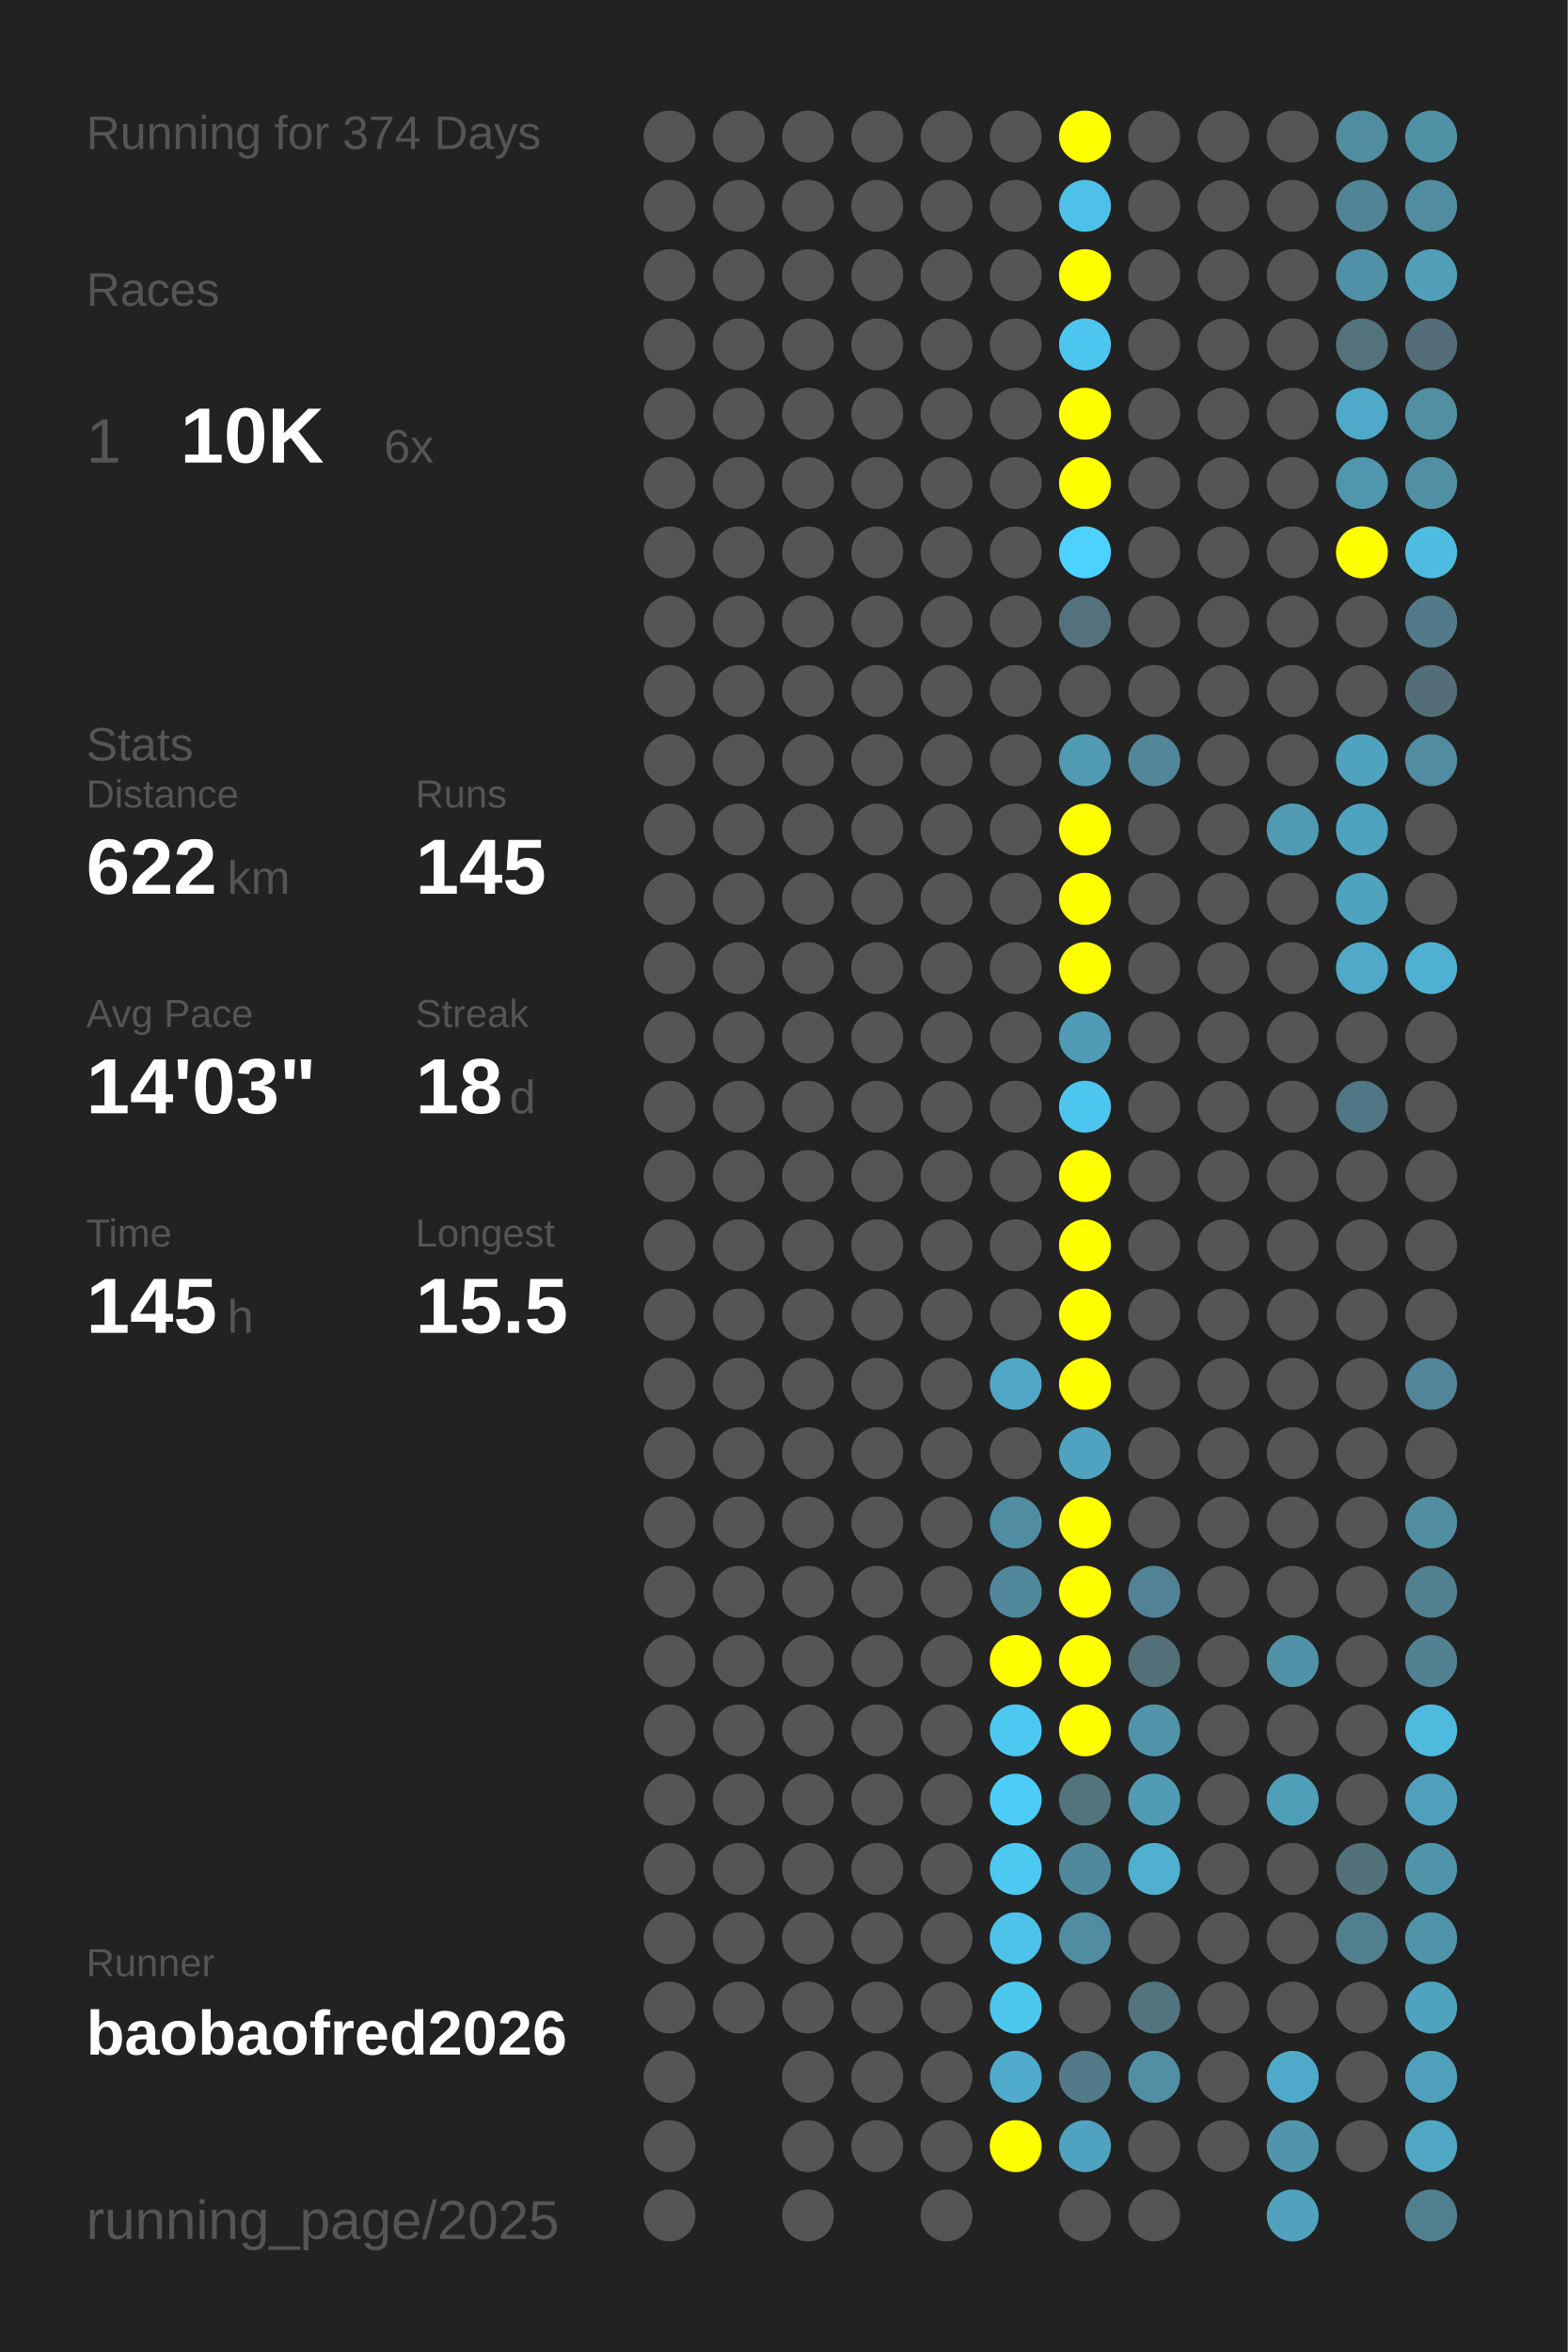
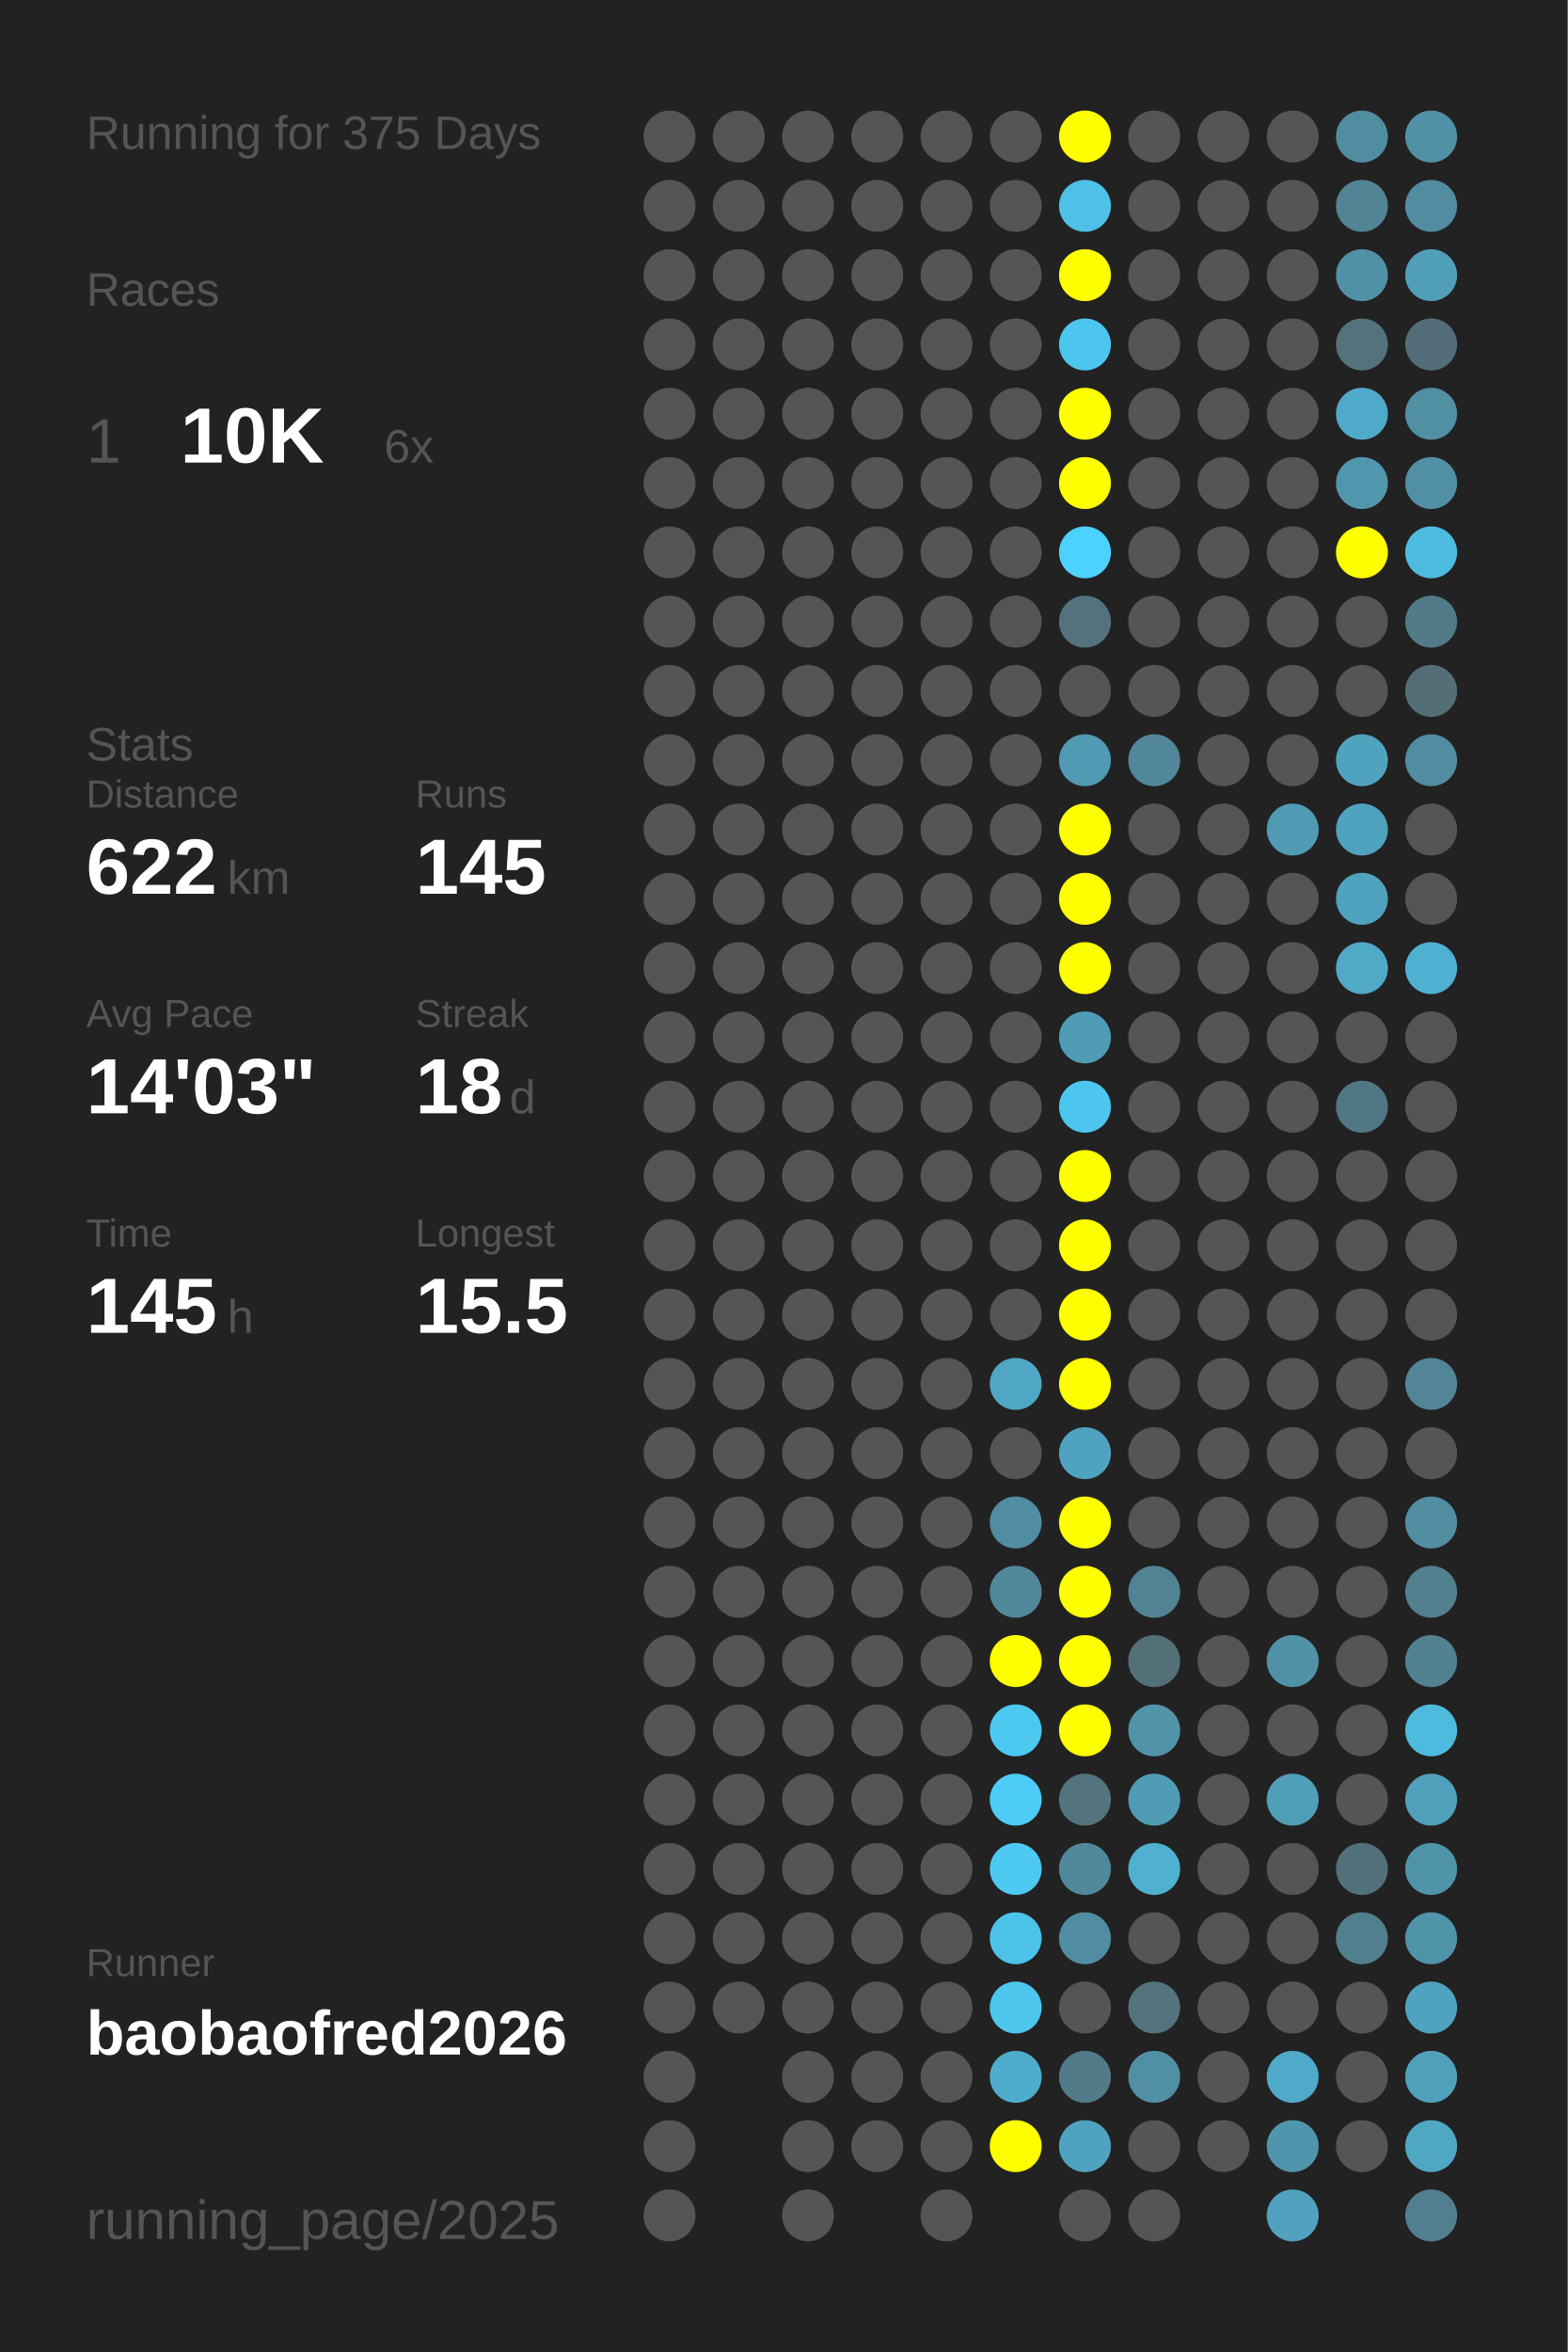
<svg xmlns="http://www.w3.org/2000/svg" baseProfile="full" height="300mm" version="1.1" viewBox="0,0,200,300" width="200mm">
  <defs />
  <rect fill="#222222" height="300" width="200" x="0" y="0" />
-   <text fill="#555555" style="font-size:6px; font-family:Arial;" x="11" y="19">Running for 374 Days</text>
+   <text fill="#555555" style="font-size:6px; font-family:Arial;" x="11" y="19">Running for 375 Days</text>
  <text fill="#555555" style="font-size:6px; font-family:Arial;" x="11" y="39">Races</text>
  <text fill="#555555" style="font-size:8px; font-family:Arial;" x="11" y="59">1</text>
  <text fill="#FFFFFF" style="font-size:10px; font-family:Arial; font-weight:bold;" x="23" y="59">10K</text>
  <text fill="#555555" style="font-size:6px; font-family:Arial;" x="49" y="59">6x</text>
  <text fill="#555555" style="font-size:6px; font-family:Arial;" x="11" y="97">Stats</text>
  <text fill="#555555" style="font-size:5px; font-family:Arial;" x="11" y="103">Distance</text>
  <text fill="#FFFFFF" style="font-size:10px; font-family:Arial; font-weight:bold;" x="11" y="114">622</text>
  <text fill="#555555" style="font-size:6px; font-family:Arial;" x="29" y="114">km</text>
  <text fill="#555555" style="font-size:5px; font-family:Arial;" x="53" y="103">Runs</text>
  <text fill="#FFFFFF" style="font-size:10px; font-family:Arial; font-weight:bold;" x="53" y="114">145</text>
  <text fill="#555555" style="font-size:5px; font-family:Arial;" x="11" y="131">Avg Pace</text>
  <text fill="#FFFFFF" style="font-size:10px; font-family:Arial; font-weight:bold;" x="11" y="142">14'03"</text>
  <text fill="#555555" style="font-size:5px; font-family:Arial;" x="53" y="131">Streak</text>
  <text fill="#FFFFFF" style="font-size:10px; font-family:Arial; font-weight:bold;" x="53" y="142">18</text>
  <text fill="#555555" style="font-size:6px; font-family:Arial;" x="65" y="142">d</text>
  <text fill="#555555" style="font-size:5px; font-family:Arial;" x="11" y="159">Time</text>
  <text fill="#FFFFFF" style="font-size:10px; font-family:Arial; font-weight:bold;" x="11" y="170">145</text>
  <text fill="#555555" style="font-size:6px; font-family:Arial;" x="29" y="170">h</text>
  <text fill="#555555" style="font-size:5px; font-family:Arial;" x="53" y="159">Longest</text>
  <text fill="#FFFFFF" style="font-size:10px; font-family:Arial; font-weight:bold;" x="53" y="170">15.5</text>
  <text fill="#555555" style="font-size:5px; font-family:Arial;" x="11" y="252.065">Runner</text>
  <text fill="#FFFFFF" style="font-size:8px; font-family:Arial; font-weight:bold;" x="11" y="262.065">baobaofred2026</text>
  <text fill="#555555" style="font-size:7px; font-family:Arial;" x="11" y="285.581">running_page/2025</text>
  <circle cx="85.417" cy="17.419" fill="#555555" r="3.312" />
  <circle cx="85.417" cy="26.258" fill="#555555" r="3.312" />
  <circle cx="85.417" cy="35.097" fill="#555555" r="3.312" />
  <circle cx="85.417" cy="43.935" fill="#555555" r="3.312" />
  <circle cx="85.417" cy="52.774" fill="#555555" r="3.312" />
  <circle cx="85.417" cy="61.613" fill="#555555" r="3.312" />
  <circle cx="85.417" cy="70.452" fill="#555555" r="3.312" />
  <circle cx="85.417" cy="79.29" fill="#555555" r="3.312" />
  <circle cx="85.417" cy="88.129" fill="#555555" r="3.312" />
  <circle cx="85.417" cy="96.968" fill="#555555" r="3.312" />
  <circle cx="85.417" cy="105.806" fill="#555555" r="3.312" />
  <circle cx="85.417" cy="114.645" fill="#555555" r="3.312" />
  <circle cx="85.417" cy="123.484" fill="#555555" r="3.312" />
  <circle cx="85.417" cy="132.323" fill="#555555" r="3.312" />
  <circle cx="85.417" cy="141.161" fill="#555555" r="3.312" />
  <circle cx="85.417" cy="150" fill="#555555" r="3.312" />
  <circle cx="85.417" cy="158.839" fill="#555555" r="3.312" />
  <circle cx="85.417" cy="167.677" fill="#555555" r="3.312" />
  <circle cx="85.417" cy="176.516" fill="#555555" r="3.312" />
  <circle cx="85.417" cy="185.355" fill="#555555" r="3.312" />
  <circle cx="85.417" cy="194.194" fill="#555555" r="3.312" />
  <circle cx="85.417" cy="203.032" fill="#555555" r="3.312" />
  <circle cx="85.417" cy="211.871" fill="#555555" r="3.312" />
  <circle cx="85.417" cy="220.71" fill="#555555" r="3.312" />
  <circle cx="85.417" cy="229.548" fill="#555555" r="3.312" />
  <circle cx="85.417" cy="238.387" fill="#555555" r="3.312" />
  <circle cx="85.417" cy="247.226" fill="#555555" r="3.312" />
  <circle cx="85.417" cy="256.065" fill="#555555" r="3.312" />
  <circle cx="85.417" cy="264.903" fill="#555555" r="3.312" />
  <circle cx="85.417" cy="273.742" fill="#555555" r="3.312" />
  <circle cx="85.417" cy="282.581" fill="#555555" r="3.312" />
  <circle cx="94.25" cy="17.419" fill="#555555" r="3.312" />
  <circle cx="94.25" cy="26.258" fill="#555555" r="3.312" />
  <circle cx="94.25" cy="35.097" fill="#555555" r="3.312" />
  <circle cx="94.25" cy="43.935" fill="#555555" r="3.312" />
  <circle cx="94.25" cy="52.774" fill="#555555" r="3.312" />
  <circle cx="94.25" cy="61.613" fill="#555555" r="3.312" />
  <circle cx="94.25" cy="70.452" fill="#555555" r="3.312" />
  <circle cx="94.25" cy="79.29" fill="#555555" r="3.312" />
  <circle cx="94.25" cy="88.129" fill="#555555" r="3.312" />
  <circle cx="94.25" cy="96.968" fill="#555555" r="3.312" />
  <circle cx="94.25" cy="105.806" fill="#555555" r="3.312" />
  <circle cx="94.25" cy="114.645" fill="#555555" r="3.312" />
  <circle cx="94.25" cy="123.484" fill="#555555" r="3.312" />
  <circle cx="94.25" cy="132.323" fill="#555555" r="3.312" />
  <circle cx="94.25" cy="141.161" fill="#555555" r="3.312" />
  <circle cx="94.25" cy="150" fill="#555555" r="3.312" />
  <circle cx="94.25" cy="158.839" fill="#555555" r="3.312" />
  <circle cx="94.25" cy="167.677" fill="#555555" r="3.312" />
  <circle cx="94.25" cy="176.516" fill="#555555" r="3.312" />
  <circle cx="94.25" cy="185.355" fill="#555555" r="3.312" />
  <circle cx="94.25" cy="194.194" fill="#555555" r="3.312" />
  <circle cx="94.25" cy="203.032" fill="#555555" r="3.312" />
  <circle cx="94.25" cy="211.871" fill="#555555" r="3.312" />
  <circle cx="94.25" cy="220.71" fill="#555555" r="3.312" />
  <circle cx="94.25" cy="229.548" fill="#555555" r="3.312" />
  <circle cx="94.25" cy="238.387" fill="#555555" r="3.312" />
  <circle cx="94.25" cy="247.226" fill="#555555" r="3.312" />
  <circle cx="94.25" cy="256.065" fill="#555555" r="3.312" />
  <circle cx="103.083" cy="17.419" fill="#555555" r="3.312" />
  <circle cx="103.083" cy="26.258" fill="#555555" r="3.312" />
  <circle cx="103.083" cy="35.097" fill="#555555" r="3.312" />
  <circle cx="103.083" cy="43.935" fill="#555555" r="3.312" />
  <circle cx="103.083" cy="52.774" fill="#555555" r="3.312" />
  <circle cx="103.083" cy="61.613" fill="#555555" r="3.312" />
  <circle cx="103.083" cy="70.452" fill="#555555" r="3.312" />
  <circle cx="103.083" cy="79.29" fill="#555555" r="3.312" />
  <circle cx="103.083" cy="88.129" fill="#555555" r="3.312" />
  <circle cx="103.083" cy="96.968" fill="#555555" r="3.312" />
  <circle cx="103.083" cy="105.806" fill="#555555" r="3.312" />
  <circle cx="103.083" cy="114.645" fill="#555555" r="3.312" />
  <circle cx="103.083" cy="123.484" fill="#555555" r="3.312" />
  <circle cx="103.083" cy="132.323" fill="#555555" r="3.312" />
  <circle cx="103.083" cy="141.161" fill="#555555" r="3.312" />
  <circle cx="103.083" cy="150" fill="#555555" r="3.312" />
  <circle cx="103.083" cy="158.839" fill="#555555" r="3.312" />
  <circle cx="103.083" cy="167.677" fill="#555555" r="3.312" />
  <circle cx="103.083" cy="176.516" fill="#555555" r="3.312" />
  <circle cx="103.083" cy="185.355" fill="#555555" r="3.312" />
  <circle cx="103.083" cy="194.194" fill="#555555" r="3.312" />
  <circle cx="103.083" cy="203.032" fill="#555555" r="3.312" />
  <circle cx="103.083" cy="211.871" fill="#555555" r="3.312" />
  <circle cx="103.083" cy="220.71" fill="#555555" r="3.312" />
  <circle cx="103.083" cy="229.548" fill="#555555" r="3.312" />
  <circle cx="103.083" cy="238.387" fill="#555555" r="3.312" />
  <circle cx="103.083" cy="247.226" fill="#555555" r="3.312" />
  <circle cx="103.083" cy="256.065" fill="#555555" r="3.312" />
  <circle cx="103.083" cy="264.903" fill="#555555" r="3.312" />
  <circle cx="103.083" cy="273.742" fill="#555555" r="3.312" />
  <circle cx="103.083" cy="282.581" fill="#555555" r="3.312" />
  <circle cx="111.917" cy="17.419" fill="#555555" r="3.312" />
  <circle cx="111.917" cy="26.258" fill="#555555" r="3.312" />
  <circle cx="111.917" cy="35.097" fill="#555555" r="3.312" />
  <circle cx="111.917" cy="43.935" fill="#555555" r="3.312" />
  <circle cx="111.917" cy="52.774" fill="#555555" r="3.312" />
  <circle cx="111.917" cy="61.613" fill="#555555" r="3.312" />
  <circle cx="111.917" cy="70.452" fill="#555555" r="3.312" />
  <circle cx="111.917" cy="79.29" fill="#555555" r="3.312" />
  <circle cx="111.917" cy="88.129" fill="#555555" r="3.312" />
  <circle cx="111.917" cy="96.968" fill="#555555" r="3.312" />
  <circle cx="111.917" cy="105.806" fill="#555555" r="3.312" />
  <circle cx="111.917" cy="114.645" fill="#555555" r="3.312" />
  <circle cx="111.917" cy="123.484" fill="#555555" r="3.312" />
  <circle cx="111.917" cy="132.323" fill="#555555" r="3.312" />
  <circle cx="111.917" cy="141.161" fill="#555555" r="3.312" />
  <circle cx="111.917" cy="150" fill="#555555" r="3.312" />
  <circle cx="111.917" cy="158.839" fill="#555555" r="3.312" />
  <circle cx="111.917" cy="167.677" fill="#555555" r="3.312" />
  <circle cx="111.917" cy="176.516" fill="#555555" r="3.312" />
  <circle cx="111.917" cy="185.355" fill="#555555" r="3.312" />
  <circle cx="111.917" cy="194.194" fill="#555555" r="3.312" />
  <circle cx="111.917" cy="203.032" fill="#555555" r="3.312" />
  <circle cx="111.917" cy="211.871" fill="#555555" r="3.312" />
  <circle cx="111.917" cy="220.71" fill="#555555" r="3.312" />
  <circle cx="111.917" cy="229.548" fill="#555555" r="3.312" />
  <circle cx="111.917" cy="238.387" fill="#555555" r="3.312" />
  <circle cx="111.917" cy="247.226" fill="#555555" r="3.312" />
  <circle cx="111.917" cy="256.065" fill="#555555" r="3.312" />
  <circle cx="111.917" cy="264.903" fill="#555555" r="3.312" />
  <circle cx="111.917" cy="273.742" fill="#555555" r="3.312" />
  <circle cx="120.75" cy="17.419" fill="#555555" r="3.312" />
  <circle cx="120.75" cy="26.258" fill="#555555" r="3.312" />
  <circle cx="120.75" cy="35.097" fill="#555555" r="3.312" />
  <circle cx="120.75" cy="43.935" fill="#555555" r="3.312" />
  <circle cx="120.75" cy="52.774" fill="#555555" r="3.312" />
  <circle cx="120.75" cy="61.613" fill="#555555" r="3.312" />
  <circle cx="120.75" cy="70.452" fill="#555555" r="3.312" />
  <circle cx="120.75" cy="79.29" fill="#555555" r="3.312" />
  <circle cx="120.75" cy="88.129" fill="#555555" r="3.312" />
  <circle cx="120.75" cy="96.968" fill="#555555" r="3.312" />
  <circle cx="120.75" cy="105.806" fill="#555555" r="3.312" />
  <circle cx="120.75" cy="114.645" fill="#555555" r="3.312" />
  <circle cx="120.75" cy="123.484" fill="#555555" r="3.312" />
  <circle cx="120.75" cy="132.323" fill="#555555" r="3.312" />
  <circle cx="120.75" cy="141.161" fill="#555555" r="3.312" />
  <circle cx="120.75" cy="150" fill="#555555" r="3.312" />
  <circle cx="120.75" cy="158.839" fill="#555555" r="3.312" />
  <circle cx="120.75" cy="167.677" fill="#555555" r="3.312" />
  <circle cx="120.75" cy="176.516" fill="#555555" r="3.312" />
  <circle cx="120.75" cy="185.355" fill="#555555" r="3.312" />
  <circle cx="120.75" cy="194.194" fill="#555555" r="3.312" />
  <circle cx="120.75" cy="203.032" fill="#555555" r="3.312" />
  <circle cx="120.75" cy="211.871" fill="#555555" r="3.312" />
  <circle cx="120.75" cy="220.71" fill="#555555" r="3.312" />
  <circle cx="120.75" cy="229.548" fill="#555555" r="3.312" />
  <circle cx="120.75" cy="238.387" fill="#555555" r="3.312" />
  <circle cx="120.75" cy="247.226" fill="#555555" r="3.312" />
  <circle cx="120.75" cy="256.065" fill="#555555" r="3.312" />
  <circle cx="120.75" cy="264.903" fill="#555555" r="3.312" />
  <circle cx="120.75" cy="273.742" fill="#555555" r="3.312" />
  <circle cx="120.75" cy="282.581" fill="#555555" r="3.312" />
  <circle cx="129.583" cy="17.419" fill="#555555" r="3.312" />
  <circle cx="129.583" cy="26.258" fill="#555555" r="3.312" />
  <circle cx="129.583" cy="35.097" fill="#555555" r="3.312" />
  <circle cx="129.583" cy="43.935" fill="#555555" r="3.312" />
  <circle cx="129.583" cy="52.774" fill="#555555" r="3.312" />
  <circle cx="129.583" cy="61.613" fill="#555555" r="3.312" />
  <circle cx="129.583" cy="70.452" fill="#555555" r="3.312" />
  <circle cx="129.583" cy="79.29" fill="#555555" r="3.312" />
  <circle cx="129.583" cy="88.129" fill="#555555" r="3.312" />
  <circle cx="129.583" cy="96.968" fill="#555555" r="3.312" />
  <circle cx="129.583" cy="105.806" fill="#555555" r="3.312" />
  <circle cx="129.583" cy="114.645" fill="#555555" r="3.312" />
  <circle cx="129.583" cy="123.484" fill="#555555" r="3.312" />
  <circle cx="129.583" cy="132.323" fill="#555555" r="3.312" />
  <circle cx="129.583" cy="141.161" fill="#555555" r="3.312" />
  <circle cx="129.583" cy="150" fill="#555555" r="3.312" />
  <circle cx="129.583" cy="158.839" fill="#555555" r="3.312" />
  <circle cx="129.583" cy="167.677" fill="#555555" r="3.312" />
  <circle cx="129.583" cy="176.516" fill="#4fa7c5" r="3.312" />
  <circle cx="129.583" cy="185.355" fill="#555555" r="3.312" />
  <circle cx="129.583" cy="194.194" fill="#518da2" r="3.312" />
  <circle cx="129.583" cy="203.032" fill="#51889b" r="3.312" />
  <circle cx="129.583" cy="211.871" fill="#FFFF00" r="3.312" />
  <circle cx="129.583" cy="220.71" fill="#4dc8f1" r="3.312" />
  <circle cx="129.583" cy="229.548" fill="#4dccf7" r="3.312" />
  <circle cx="129.583" cy="238.387" fill="#4dc9f2" r="3.312" />
  <circle cx="129.583" cy="247.226" fill="#4dc3ea" r="3.312" />
  <circle cx="129.583" cy="256.065" fill="#4dc6ee" r="3.312" />
  <circle cx="129.583" cy="264.903" fill="#4faccc" r="3.312" />
  <circle cx="129.583" cy="273.742" fill="#FFFF00" r="3.312" />
  <circle cx="138.417" cy="17.419" fill="#FFFF00" r="3.312" />
  <circle cx="138.417" cy="26.258" fill="#4ec1e8" r="3.312" />
  <circle cx="138.417" cy="35.097" fill="#FFFF00" r="3.312" />
  <circle cx="138.417" cy="43.935" fill="#4dc6ef" r="3.312" />
  <circle cx="138.417" cy="52.774" fill="#FFFF00" r="3.312" />
  <circle cx="138.417" cy="61.613" fill="#FFFF00" r="3.312" />
  <circle cx="138.417" cy="70.452" fill="#4dd1fe" r="3.312" />
  <circle cx="138.417" cy="79.29" fill="#53727d" r="3.312" />
  <circle cx="138.417" cy="88.129" fill="#555555" r="3.312" />
  <circle cx="138.417" cy="96.968" fill="#509ab3" r="3.312" />
  <circle cx="138.417" cy="105.806" fill="#FFFF00" r="3.312" />
  <circle cx="138.417" cy="114.645" fill="#FFFF00" r="3.312" />
  <circle cx="138.417" cy="123.484" fill="#FFFF00" r="3.312" />
  <circle cx="138.417" cy="132.323" fill="#509bb5" r="3.312" />
  <circle cx="138.417" cy="141.161" fill="#4dc6ef" r="3.312" />
  <circle cx="138.417" cy="150" fill="#FFFF00" r="3.312" />
  <circle cx="138.417" cy="158.839" fill="#FFFF00" r="3.312" />
  <circle cx="138.417" cy="167.677" fill="#FFFF00" r="3.312" />
  <circle cx="138.417" cy="176.516" fill="#FFFF00" r="3.312" />
  <circle cx="138.417" cy="185.355" fill="#4fa3c0" r="3.312" />
  <circle cx="138.417" cy="194.194" fill="#FFFF00" r="3.312" />
  <circle cx="138.417" cy="203.032" fill="#FFFF00" r="3.312" />
  <circle cx="138.417" cy="211.871" fill="#FFFF00" r="3.312" />
  <circle cx="138.417" cy="220.71" fill="#FFFF00" r="3.312" />
  <circle cx="138.417" cy="229.548" fill="#53737d" r="3.312" />
  <circle cx="138.417" cy="238.387" fill="#51899c" r="3.312" />
  <circle cx="138.417" cy="247.226" fill="#518da2" r="3.312" />
  <circle cx="138.417" cy="256.065" fill="#555555" r="3.312" />
  <circle cx="138.417" cy="264.903" fill="#527a88" r="3.312" />
  <circle cx="138.417" cy="273.742" fill="#4fa3c0" r="3.312" />
  <circle cx="138.417" cy="282.581" fill="#555555" r="3.312" />
  <circle cx="147.25" cy="17.419" fill="#555555" r="3.312" />
  <circle cx="147.25" cy="26.258" fill="#555555" r="3.312" />
  <circle cx="147.25" cy="35.097" fill="#555555" r="3.312" />
  <circle cx="147.25" cy="43.935" fill="#555555" r="3.312" />
  <circle cx="147.25" cy="52.774" fill="#555555" r="3.312" />
  <circle cx="147.25" cy="61.613" fill="#555555" r="3.312" />
  <circle cx="147.25" cy="70.452" fill="#555555" r="3.312" />
  <circle cx="147.25" cy="79.29" fill="#555555" r="3.312" />
  <circle cx="147.25" cy="88.129" fill="#555555" r="3.312" />
  <circle cx="147.25" cy="96.968" fill="#518799" r="3.312" />
  <circle cx="147.25" cy="105.806" fill="#555555" r="3.312" />
  <circle cx="147.25" cy="114.645" fill="#555555" r="3.312" />
  <circle cx="147.25" cy="123.484" fill="#555555" r="3.312" />
  <circle cx="147.25" cy="132.323" fill="#555555" r="3.312" />
  <circle cx="147.25" cy="141.161" fill="#555555" r="3.312" />
  <circle cx="147.25" cy="150" fill="#555555" r="3.312" />
  <circle cx="147.25" cy="158.839" fill="#555555" r="3.312" />
  <circle cx="147.25" cy="167.677" fill="#555555" r="3.312" />
  <circle cx="147.25" cy="176.516" fill="#555555" r="3.312" />
  <circle cx="147.25" cy="185.355" fill="#555555" r="3.312" />
  <circle cx="147.25" cy="194.194" fill="#555555" r="3.312" />
  <circle cx="147.25" cy="203.032" fill="#528394" r="3.312" />
  <circle cx="147.25" cy="211.871" fill="#537079" r="3.312" />
  <circle cx="147.25" cy="220.71" fill="#5193a9" r="3.312" />
  <circle cx="147.25" cy="229.548" fill="#509cb5" r="3.312" />
  <circle cx="147.25" cy="238.387" fill="#4fb0d0" r="3.312" />
  <circle cx="147.25" cy="247.226" fill="#555555" r="3.312" />
  <circle cx="147.25" cy="256.065" fill="#53737e" r="3.312" />
  <circle cx="147.25" cy="264.903" fill="#518fa4" r="3.312" />
  <circle cx="147.25" cy="273.742" fill="#555555" r="3.312" />
  <circle cx="147.25" cy="282.581" fill="#555555" r="3.312" />
  <circle cx="156.083" cy="17.419" fill="#555555" r="3.312" />
  <circle cx="156.083" cy="26.258" fill="#555555" r="3.312" />
  <circle cx="156.083" cy="35.097" fill="#555555" r="3.312" />
  <circle cx="156.083" cy="43.935" fill="#555555" r="3.312" />
  <circle cx="156.083" cy="52.774" fill="#555555" r="3.312" />
  <circle cx="156.083" cy="61.613" fill="#555555" r="3.312" />
  <circle cx="156.083" cy="70.452" fill="#555555" r="3.312" />
  <circle cx="156.083" cy="79.29" fill="#555555" r="3.312" />
  <circle cx="156.083" cy="88.129" fill="#555555" r="3.312" />
  <circle cx="156.083" cy="96.968" fill="#555555" r="3.312" />
  <circle cx="156.083" cy="105.806" fill="#555555" r="3.312" />
  <circle cx="156.083" cy="114.645" fill="#555555" r="3.312" />
  <circle cx="156.083" cy="123.484" fill="#555555" r="3.312" />
  <circle cx="156.083" cy="132.323" fill="#555555" r="3.312" />
  <circle cx="156.083" cy="141.161" fill="#555555" r="3.312" />
  <circle cx="156.083" cy="150" fill="#555555" r="3.312" />
  <circle cx="156.083" cy="158.839" fill="#555555" r="3.312" />
  <circle cx="156.083" cy="167.677" fill="#555555" r="3.312" />
  <circle cx="156.083" cy="176.516" fill="#555555" r="3.312" />
  <circle cx="156.083" cy="185.355" fill="#555555" r="3.312" />
  <circle cx="156.083" cy="194.194" fill="#555555" r="3.312" />
  <circle cx="156.083" cy="203.032" fill="#555555" r="3.312" />
  <circle cx="156.083" cy="211.871" fill="#555555" r="3.312" />
  <circle cx="156.083" cy="220.71" fill="#555555" r="3.312" />
  <circle cx="156.083" cy="229.548" fill="#555555" r="3.312" />
  <circle cx="156.083" cy="238.387" fill="#555555" r="3.312" />
  <circle cx="156.083" cy="247.226" fill="#555555" r="3.312" />
  <circle cx="156.083" cy="256.065" fill="#555555" r="3.312" />
  <circle cx="156.083" cy="264.903" fill="#555555" r="3.312" />
  <circle cx="156.083" cy="273.742" fill="#555555" r="3.312" />
  <circle cx="164.917" cy="17.419" fill="#555555" r="3.312" />
  <circle cx="164.917" cy="26.258" fill="#555555" r="3.312" />
  <circle cx="164.917" cy="35.097" fill="#555555" r="3.312" />
  <circle cx="164.917" cy="43.935" fill="#555555" r="3.312" />
  <circle cx="164.917" cy="52.774" fill="#555555" r="3.312" />
  <circle cx="164.917" cy="61.613" fill="#555555" r="3.312" />
  <circle cx="164.917" cy="70.452" fill="#555555" r="3.312" />
  <circle cx="164.917" cy="79.29" fill="#555555" r="3.312" />
  <circle cx="164.917" cy="88.129" fill="#555555" r="3.312" />
  <circle cx="164.917" cy="96.968" fill="#555555" r="3.312" />
  <circle cx="164.917" cy="105.806" fill="#509ab3" r="3.312" />
  <circle cx="164.917" cy="114.645" fill="#555555" r="3.312" />
  <circle cx="164.917" cy="123.484" fill="#555555" r="3.312" />
  <circle cx="164.917" cy="132.323" fill="#555555" r="3.312" />
  <circle cx="164.917" cy="141.161" fill="#555555" r="3.312" />
  <circle cx="164.917" cy="150" fill="#555555" r="3.312" />
  <circle cx="164.917" cy="158.839" fill="#555555" r="3.312" />
  <circle cx="164.917" cy="167.677" fill="#555555" r="3.312" />
  <circle cx="164.917" cy="176.516" fill="#555555" r="3.312" />
  <circle cx="164.917" cy="185.355" fill="#555555" r="3.312" />
  <circle cx="164.917" cy="194.194" fill="#555555" r="3.312" />
  <circle cx="164.917" cy="203.032" fill="#555555" r="3.312" />
  <circle cx="164.917" cy="211.871" fill="#5192a8" r="3.312" />
  <circle cx="164.917" cy="220.71" fill="#555555" r="3.312" />
  <circle cx="164.917" cy="229.548" fill="#509fb9" r="3.312" />
  <circle cx="164.917" cy="238.387" fill="#555555" r="3.312" />
  <circle cx="164.917" cy="247.226" fill="#555555" r="3.312" />
  <circle cx="164.917" cy="256.065" fill="#555555" r="3.312" />
  <circle cx="164.917" cy="264.903" fill="#4faac9" r="3.312" />
  <circle cx="164.917" cy="273.742" fill="#5095ac" r="3.312" />
  <circle cx="164.917" cy="282.581" fill="#50a2be" r="3.312" />
  <circle cx="173.75" cy="17.419" fill="#518da1" r="3.312" />
  <circle cx="173.75" cy="26.258" fill="#518495" r="3.312" />
  <circle cx="173.75" cy="35.097" fill="#5191a7" r="3.312" />
  <circle cx="173.75" cy="43.935" fill="#53727c" r="3.312" />
  <circle cx="173.75" cy="52.774" fill="#4faac9" r="3.312" />
  <circle cx="173.75" cy="61.613" fill="#5096ad" r="3.312" />
  <circle cx="173.75" cy="70.452" fill="#FFFF00" r="3.312" />
  <circle cx="173.75" cy="79.29" fill="#555555" r="3.312" />
  <circle cx="173.75" cy="88.129" fill="#555555" r="3.312" />
  <circle cx="173.75" cy="96.968" fill="#50a3bf" r="3.312" />
  <circle cx="173.75" cy="105.806" fill="#4fa3bf" r="3.312" />
  <circle cx="173.75" cy="114.645" fill="#4fa3bf" r="3.312" />
  <circle cx="173.75" cy="123.484" fill="#4fa9c7" r="3.312" />
  <circle cx="173.75" cy="132.323" fill="#555555" r="3.312" />
  <circle cx="173.75" cy="141.161" fill="#527784" r="3.312" />
  <circle cx="173.75" cy="150" fill="#555555" r="3.312" />
  <circle cx="173.75" cy="158.839" fill="#555555" r="3.312" />
  <circle cx="173.75" cy="167.677" fill="#555555" r="3.312" />
  <circle cx="173.75" cy="176.516" fill="#555555" r="3.312" />
  <circle cx="173.75" cy="185.355" fill="#555555" r="3.312" />
  <circle cx="173.75" cy="194.194" fill="#555555" r="3.312" />
  <circle cx="173.75" cy="203.032" fill="#555555" r="3.312" />
  <circle cx="173.75" cy="211.871" fill="#555555" r="3.312" />
  <circle cx="173.75" cy="220.71" fill="#555555" r="3.312" />
  <circle cx="173.75" cy="229.548" fill="#555555" r="3.312" />
  <circle cx="173.75" cy="238.387" fill="#53717b" r="3.312" />
  <circle cx="173.75" cy="247.226" fill="#527f8e" r="3.312" />
  <circle cx="173.75" cy="256.065" fill="#555555" r="3.312" />
  <circle cx="173.75" cy="264.903" fill="#555555" r="3.312" />
  <circle cx="173.75" cy="273.742" fill="#555555" r="3.312" />
  <circle cx="182.583" cy="17.419" fill="#5191a6" r="3.312" />
  <circle cx="182.583" cy="26.258" fill="#518ca0" r="3.312" />
  <circle cx="182.583" cy="35.097" fill="#509eb8" r="3.312" />
  <circle cx="182.583" cy="43.935" fill="#536e78" r="3.312" />
  <circle cx="182.583" cy="52.774" fill="#518fa3" r="3.312" />
  <circle cx="182.583" cy="61.613" fill="#518fa4" r="3.312" />
  <circle cx="182.583" cy="70.452" fill="#4ebce1" r="3.312" />
  <circle cx="182.583" cy="79.29" fill="#527a88" r="3.312" />
  <circle cx="182.583" cy="88.129" fill="#536e77" r="3.312" />
  <circle cx="182.583" cy="96.968" fill="#518ca0" r="3.312" />
  <circle cx="182.583" cy="105.806" fill="#555555" r="3.312" />
  <circle cx="182.583" cy="114.645" fill="#555555" r="3.312" />
  <circle cx="182.583" cy="123.484" fill="#4fb1d2" r="3.312" />
  <circle cx="182.583" cy="132.323" fill="#555555" r="3.312" />
  <circle cx="182.583" cy="141.161" fill="#555555" r="3.312" />
  <circle cx="182.583" cy="150" fill="#555555" r="3.312" />
  <circle cx="182.583" cy="158.839" fill="#555555" r="3.312" />
  <circle cx="182.583" cy="167.677" fill="#555555" r="3.312" />
  <circle cx="182.583" cy="176.516" fill="#518597" r="3.312" />
  <circle cx="182.583" cy="185.355" fill="#555555" r="3.312" />
  <circle cx="182.583" cy="194.194" fill="#518ea2" r="3.312" />
  <circle cx="182.583" cy="203.032" fill="#52808f" r="3.312" />
  <circle cx="182.583" cy="211.871" fill="#528191" r="3.312" />
  <circle cx="182.583" cy="220.71" fill="#4ebade" r="3.312" />
  <circle cx="182.583" cy="229.548" fill="#50a0bc" r="3.312" />
  <circle cx="182.583" cy="238.387" fill="#5094aa" r="3.312" />
  <circle cx="182.583" cy="247.226" fill="#5094aa" r="3.312" />
  <circle cx="182.583" cy="256.065" fill="#4fa3bf" r="3.312" />
  <circle cx="182.583" cy="264.903" fill="#50a0bc" r="3.312" />
  <circle cx="182.583" cy="273.742" fill="#4fa7c4" r="3.312" />
  <circle cx="182.583" cy="282.581" fill="#527f8f" r="3.312" />
</svg>
